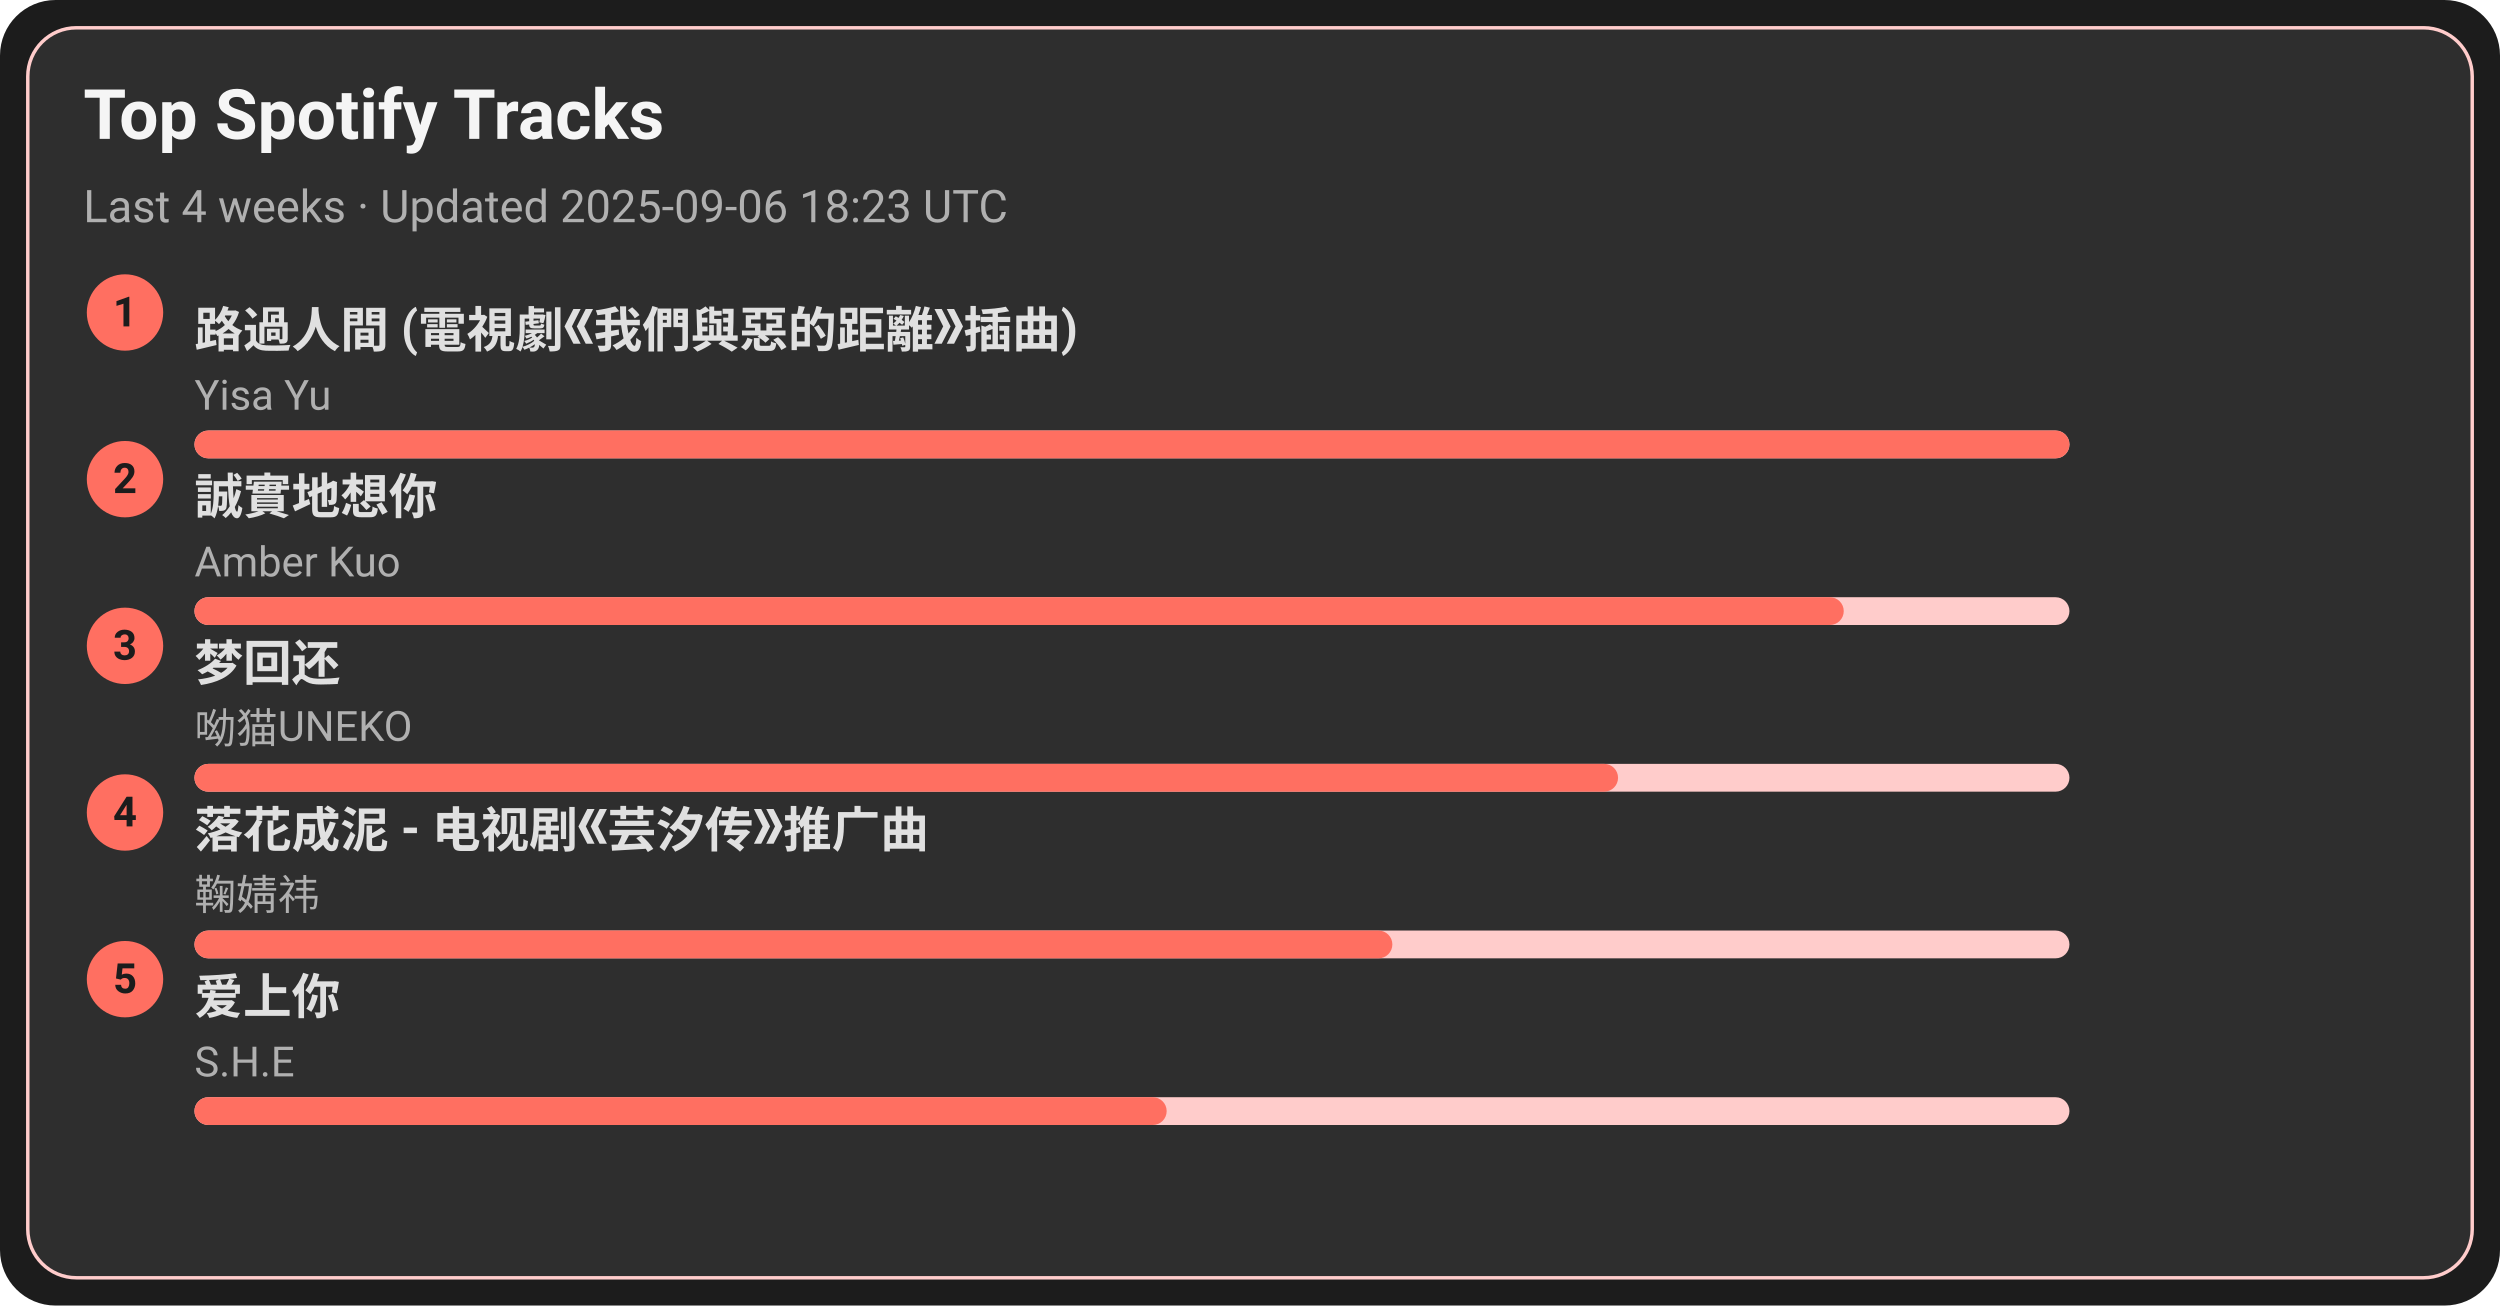
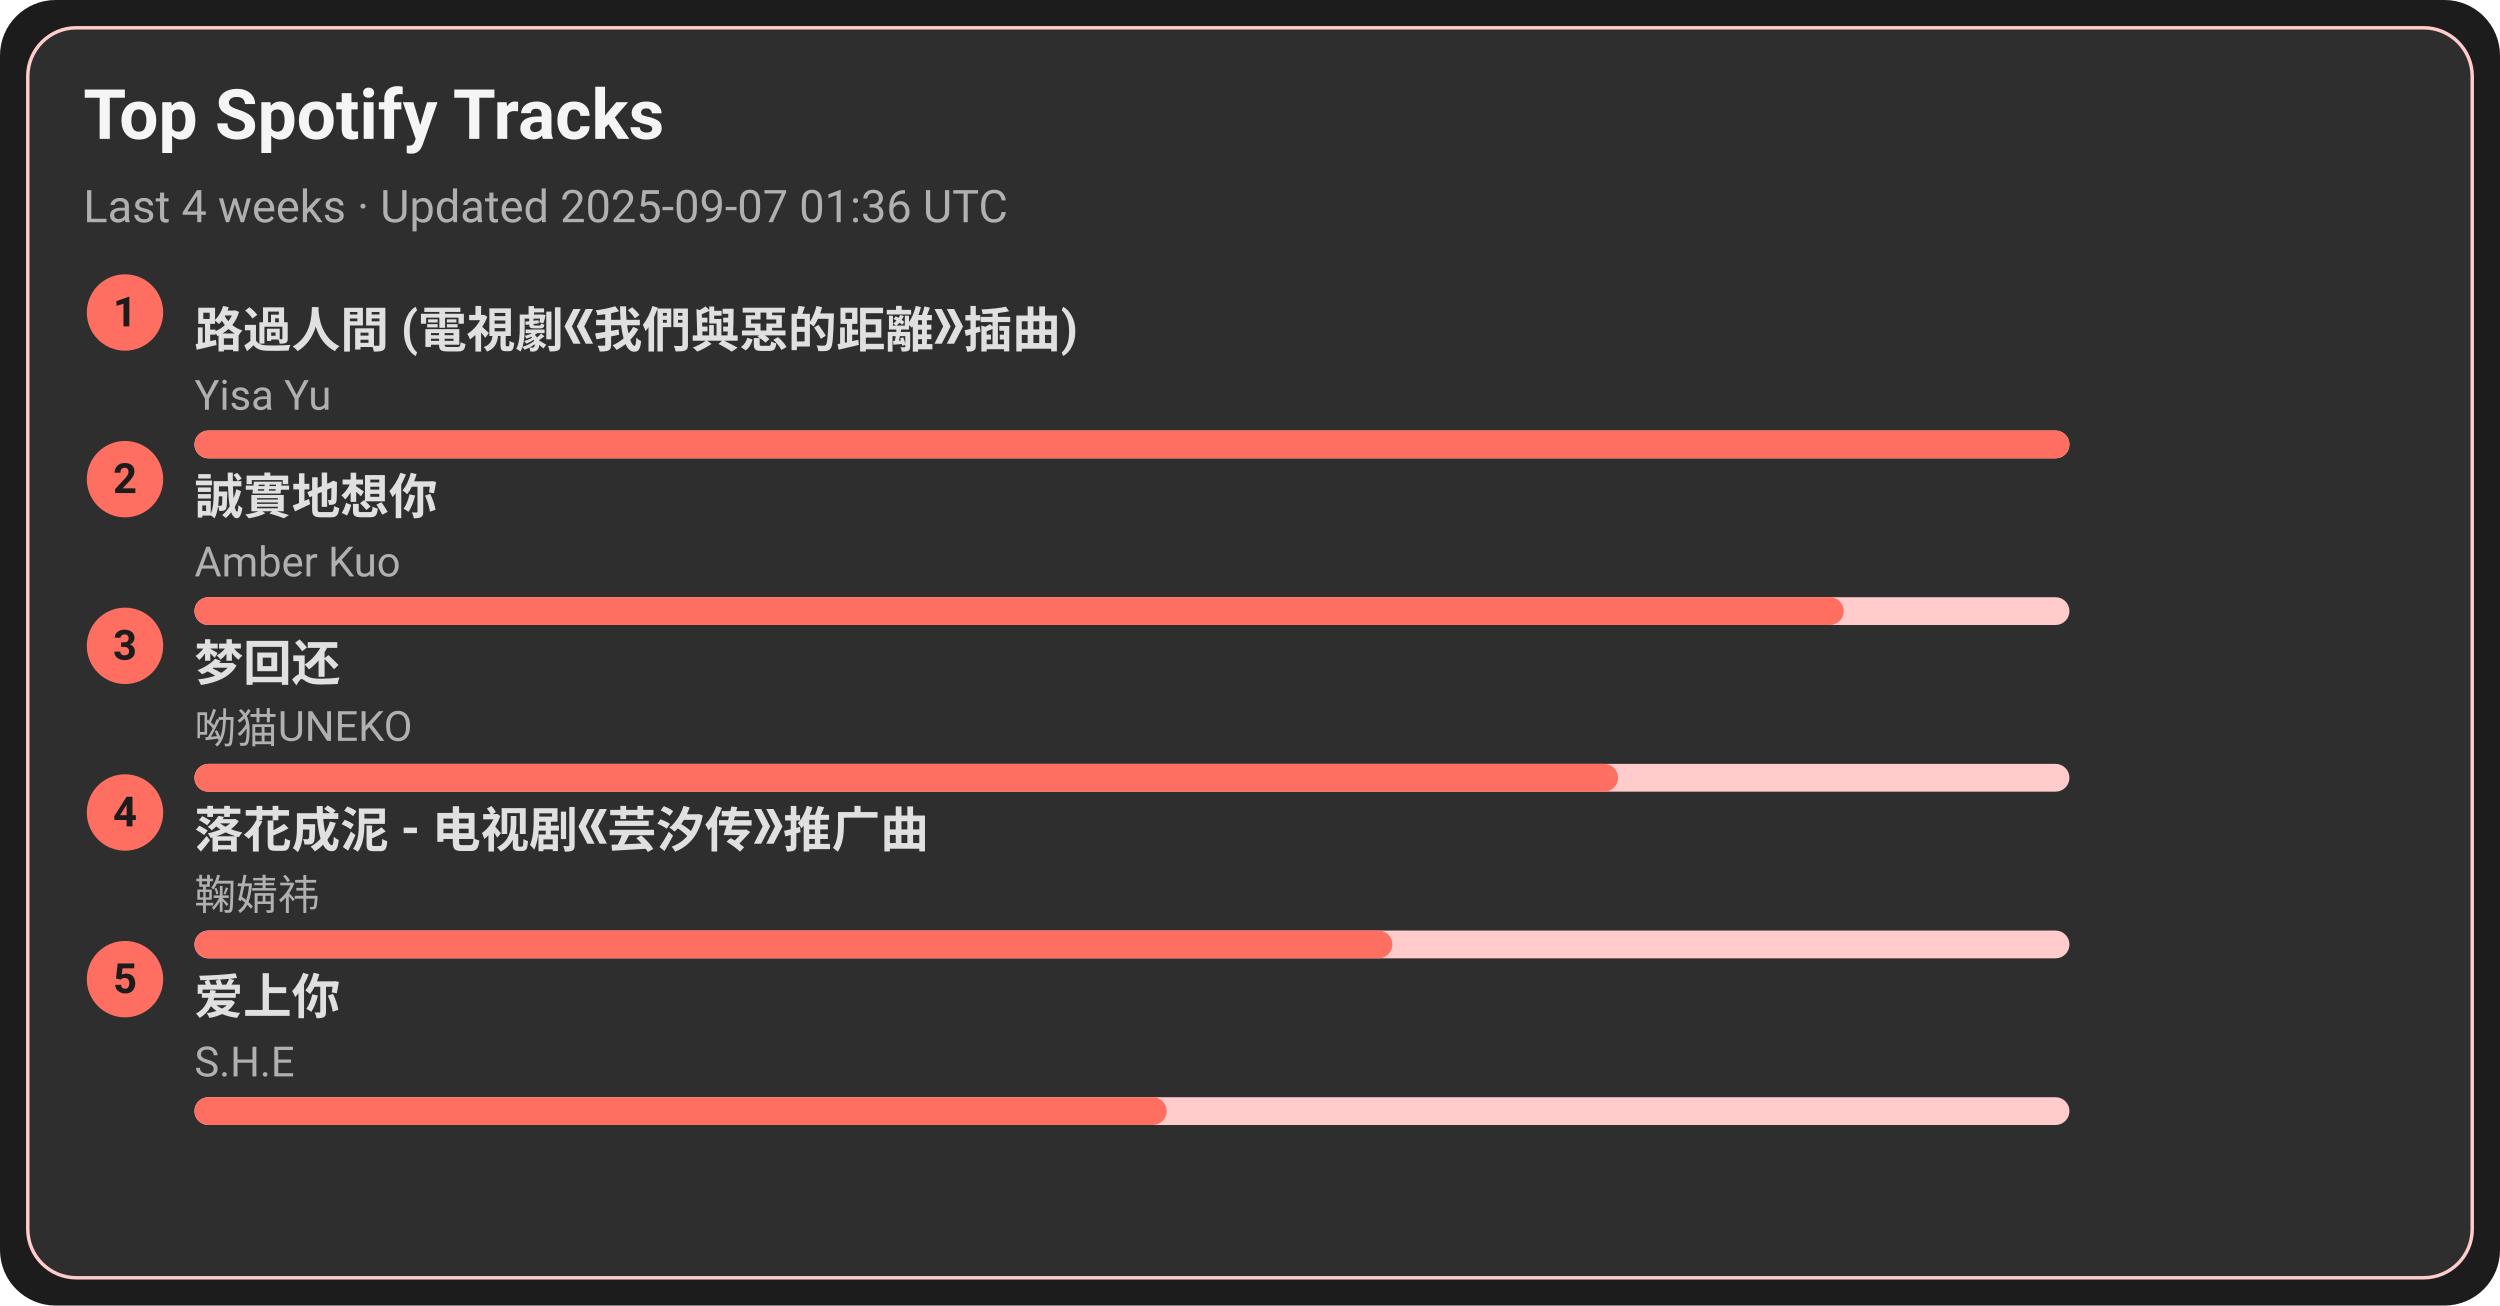
<svg xmlns="http://www.w3.org/2000/svg" width="720" height="376" viewBox="0 0 720 376">
  <style>text{font-family:-apple-system,BlinkMacSystemFont,Segoe UI,Roboto,Ubuntu,Helvetica Neue,Arial,Noto Sans,sans-serif}</style>
  <rect width="720" height="376" rx="16" fill="#1c1c1c" />
  <rect x="8" y="8" width="704" height="360" rx="14" fill="#2e2e2e" stroke="#ffcccb" />
  <text x="24" y="40" font-size="20" fill="#f5f5f5" font-weight="600">Top Spotify Tracks</text>
-   <text x="24" y="64" font-size="13" fill="#b0b0b0">Last 4 weeks · Updated 2025-09-06 18:23 UTC</text>
+   <text x="24" y="64" font-size="13" fill="#b0b0b0">Last 4 weeks · Updated 2025-09-07 01:36 UTC</text>
  <circle cx="36" cy="90" r="11" fill="#ff6f61" />
  <text x="36" y="94" text-anchor="middle" font-size="12" fill="#1c1c1c" font-weight="700">1</text>
  <a href="https://open.spotify.com/track/1ZSleGniKMWNrWvK5cGALO" target="_blank" rel="noopener noreferrer">
    <text x="56" y="100" font-size="14" fill="#e0e0e0" font-weight="600">路過人間 (電視劇《我們與惡的距離》插曲)</text>
  </a>
  <text x="56" y="118" font-size="12" fill="#b0b0b0">Yisa Yu</text>
  <rect x="56" y="124" width="540" height="8" rx="4" fill="#ffcccb" />
  <rect x="56" y="124" width="540" height="8" rx="4" fill="#ff6f61" />
  <circle cx="36" cy="138" r="11" fill="#ff6f61" />
  <text x="36" y="142" text-anchor="middle" font-size="12" fill="#1c1c1c" font-weight="700">2</text>
  <a href="https://open.spotify.com/track/1SPZzj8QzOwZoAGKXMGLGJ" target="_blank" rel="noopener noreferrer">
    <text x="56" y="148" font-size="14" fill="#e0e0e0" font-weight="600">誠實地想你</text>
  </a>
  <text x="56" y="166" font-size="12" fill="#b0b0b0">Amber Kuo</text>
  <rect x="56" y="172" width="540" height="8" rx="4" fill="#ffcccb" />
  <rect x="56" y="172" width="475" height="8" rx="4" fill="#ff6f61" />
  <circle cx="36" cy="186" r="11" fill="#ff6f61" />
  <text x="36" y="190" text-anchor="middle" font-size="12" fill="#1c1c1c" font-weight="700">3</text>
  <a href="https://open.spotify.com/track/6jTK3YxlFysC8g0Ye9tbPK" target="_blank" rel="noopener noreferrer">
    <text x="56" y="196" font-size="14" fill="#e0e0e0" font-weight="600">梦回还</text>
  </a>
  <text x="56" y="214" font-size="12" fill="#b0b0b0">呦猫UNEKO</text>
  <rect x="56" y="220" width="540" height="8" rx="4" fill="#ffcccb" />
  <rect x="56" y="220" width="410" height="8" rx="4" fill="#ff6f61" />
  <circle cx="36" cy="234" r="11" fill="#ff6f61" />
  <text x="36" y="238" text-anchor="middle" font-size="12" fill="#1c1c1c" font-weight="700">4</text>
  <a href="https://open.spotify.com/track/3kOZsJz3crGIWWHeoCNa0O" target="_blank" rel="noopener noreferrer">
    <text x="56" y="244" font-size="14" fill="#e0e0e0" font-weight="600">落花成泥 - 电视剧《芸汐传》推广曲</text>
  </a>
  <text x="56" y="262" font-size="12" fill="#b0b0b0">鞠婧祎</text>
  <rect x="56" y="268" width="540" height="8" rx="4" fill="#ffcccb" />
  <rect x="56" y="268" width="345" height="8" rx="4" fill="#ff6f61" />
  <circle cx="36" cy="282" r="11" fill="#ff6f61" />
  <text x="36" y="286" text-anchor="middle" font-size="12" fill="#1c1c1c" font-weight="700">5</text>
  <a href="https://open.spotify.com/track/4hcNpo1rtbzyNswsM5byTf" target="_blank" rel="noopener noreferrer">
    <text x="56" y="292" font-size="14" fill="#e0e0e0" font-weight="600">爱上你</text>
  </a>
  <text x="56" y="310" font-size="12" fill="#b0b0b0">S.H.E</text>
  <rect x="56" y="316" width="540" height="8" rx="4" fill="#ffcccb" />
  <rect x="56" y="316" width="280" height="8" rx="4" fill="#ff6f61" />
</svg>
